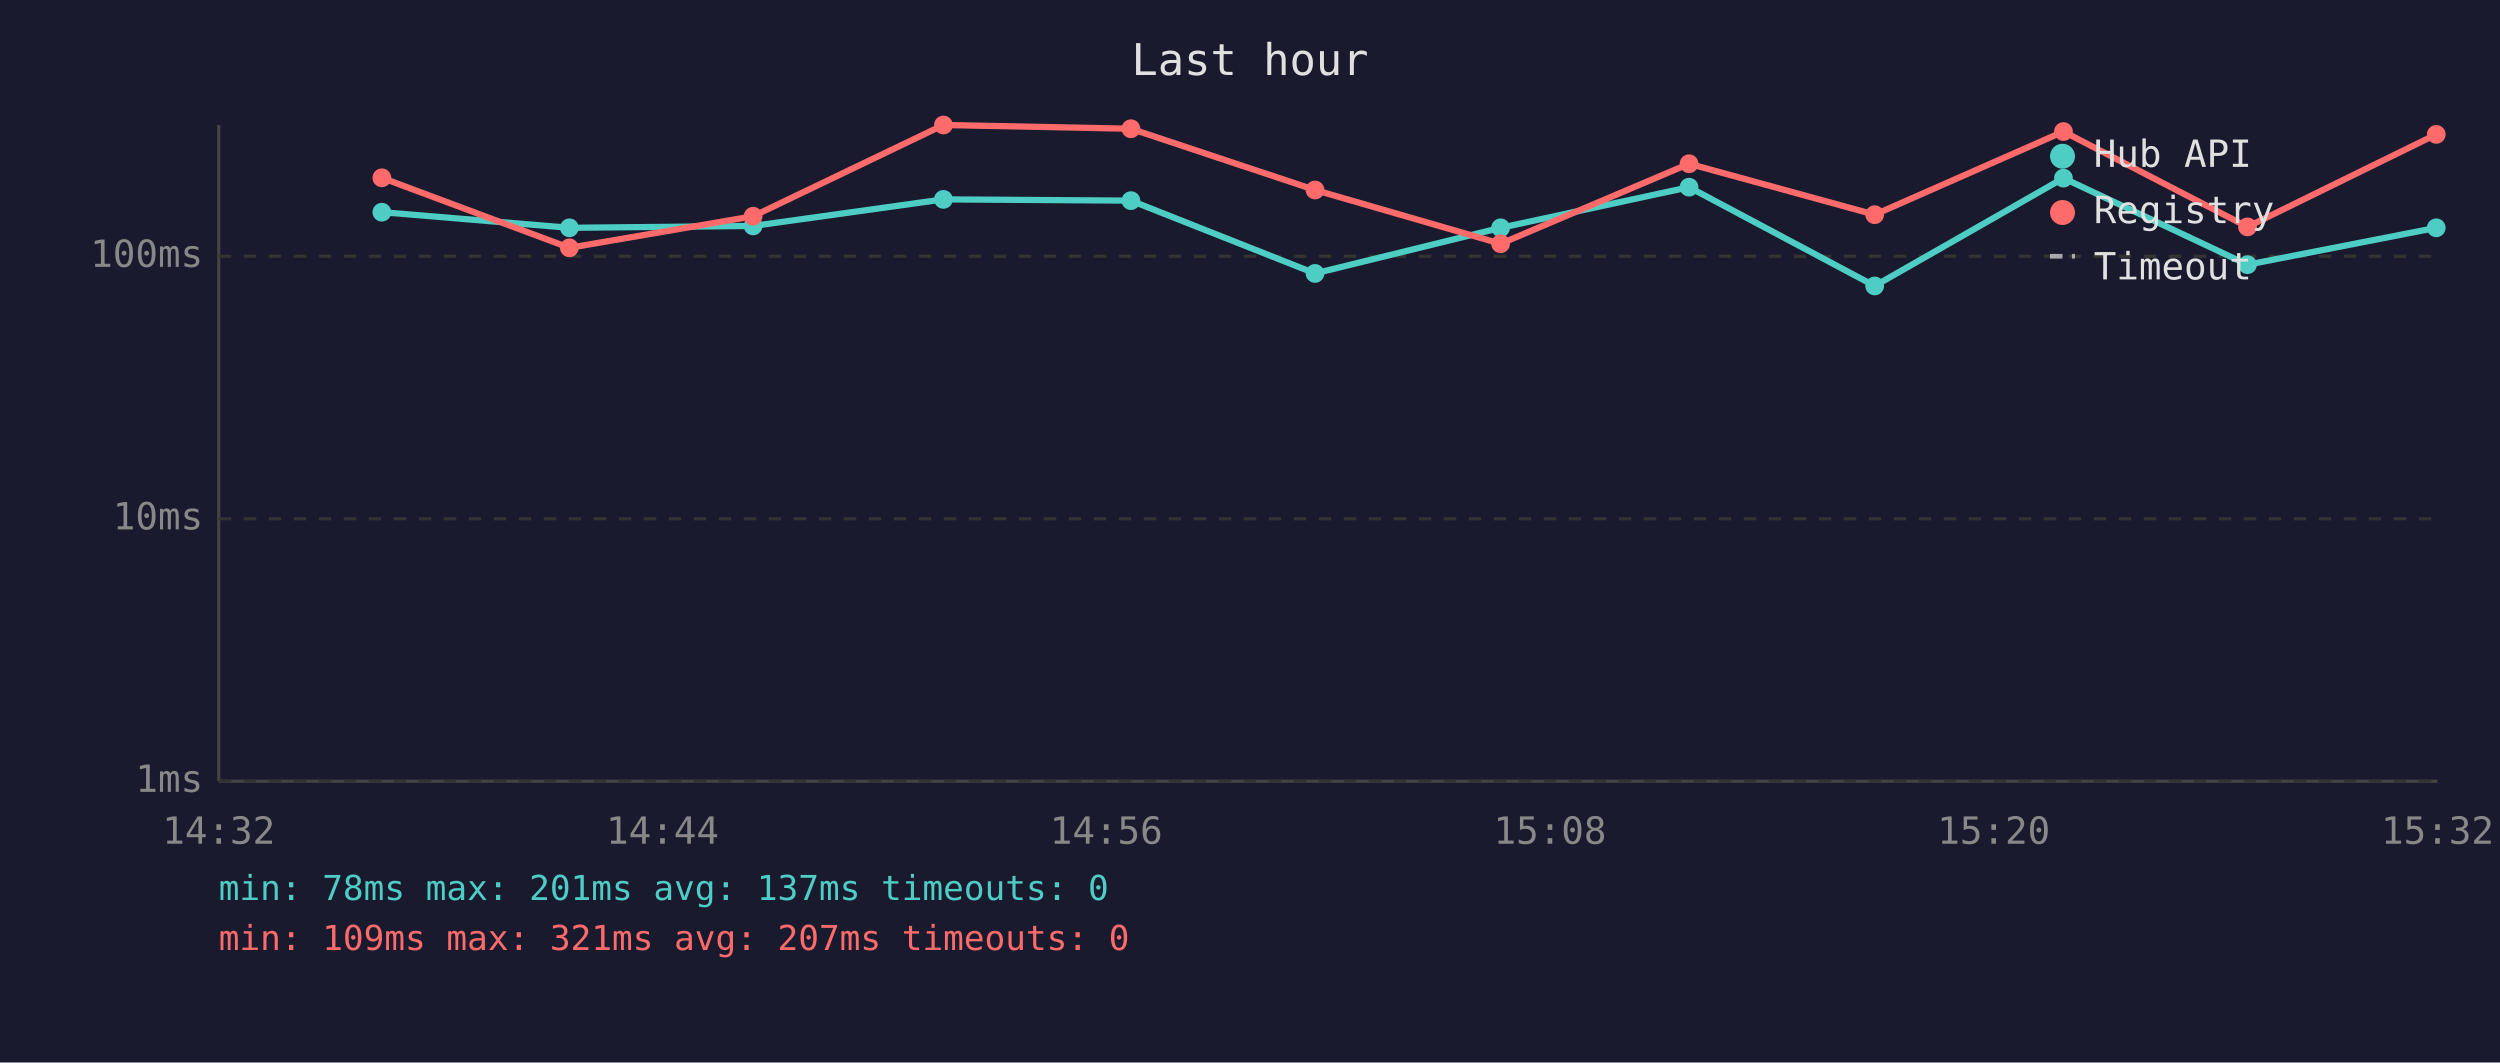
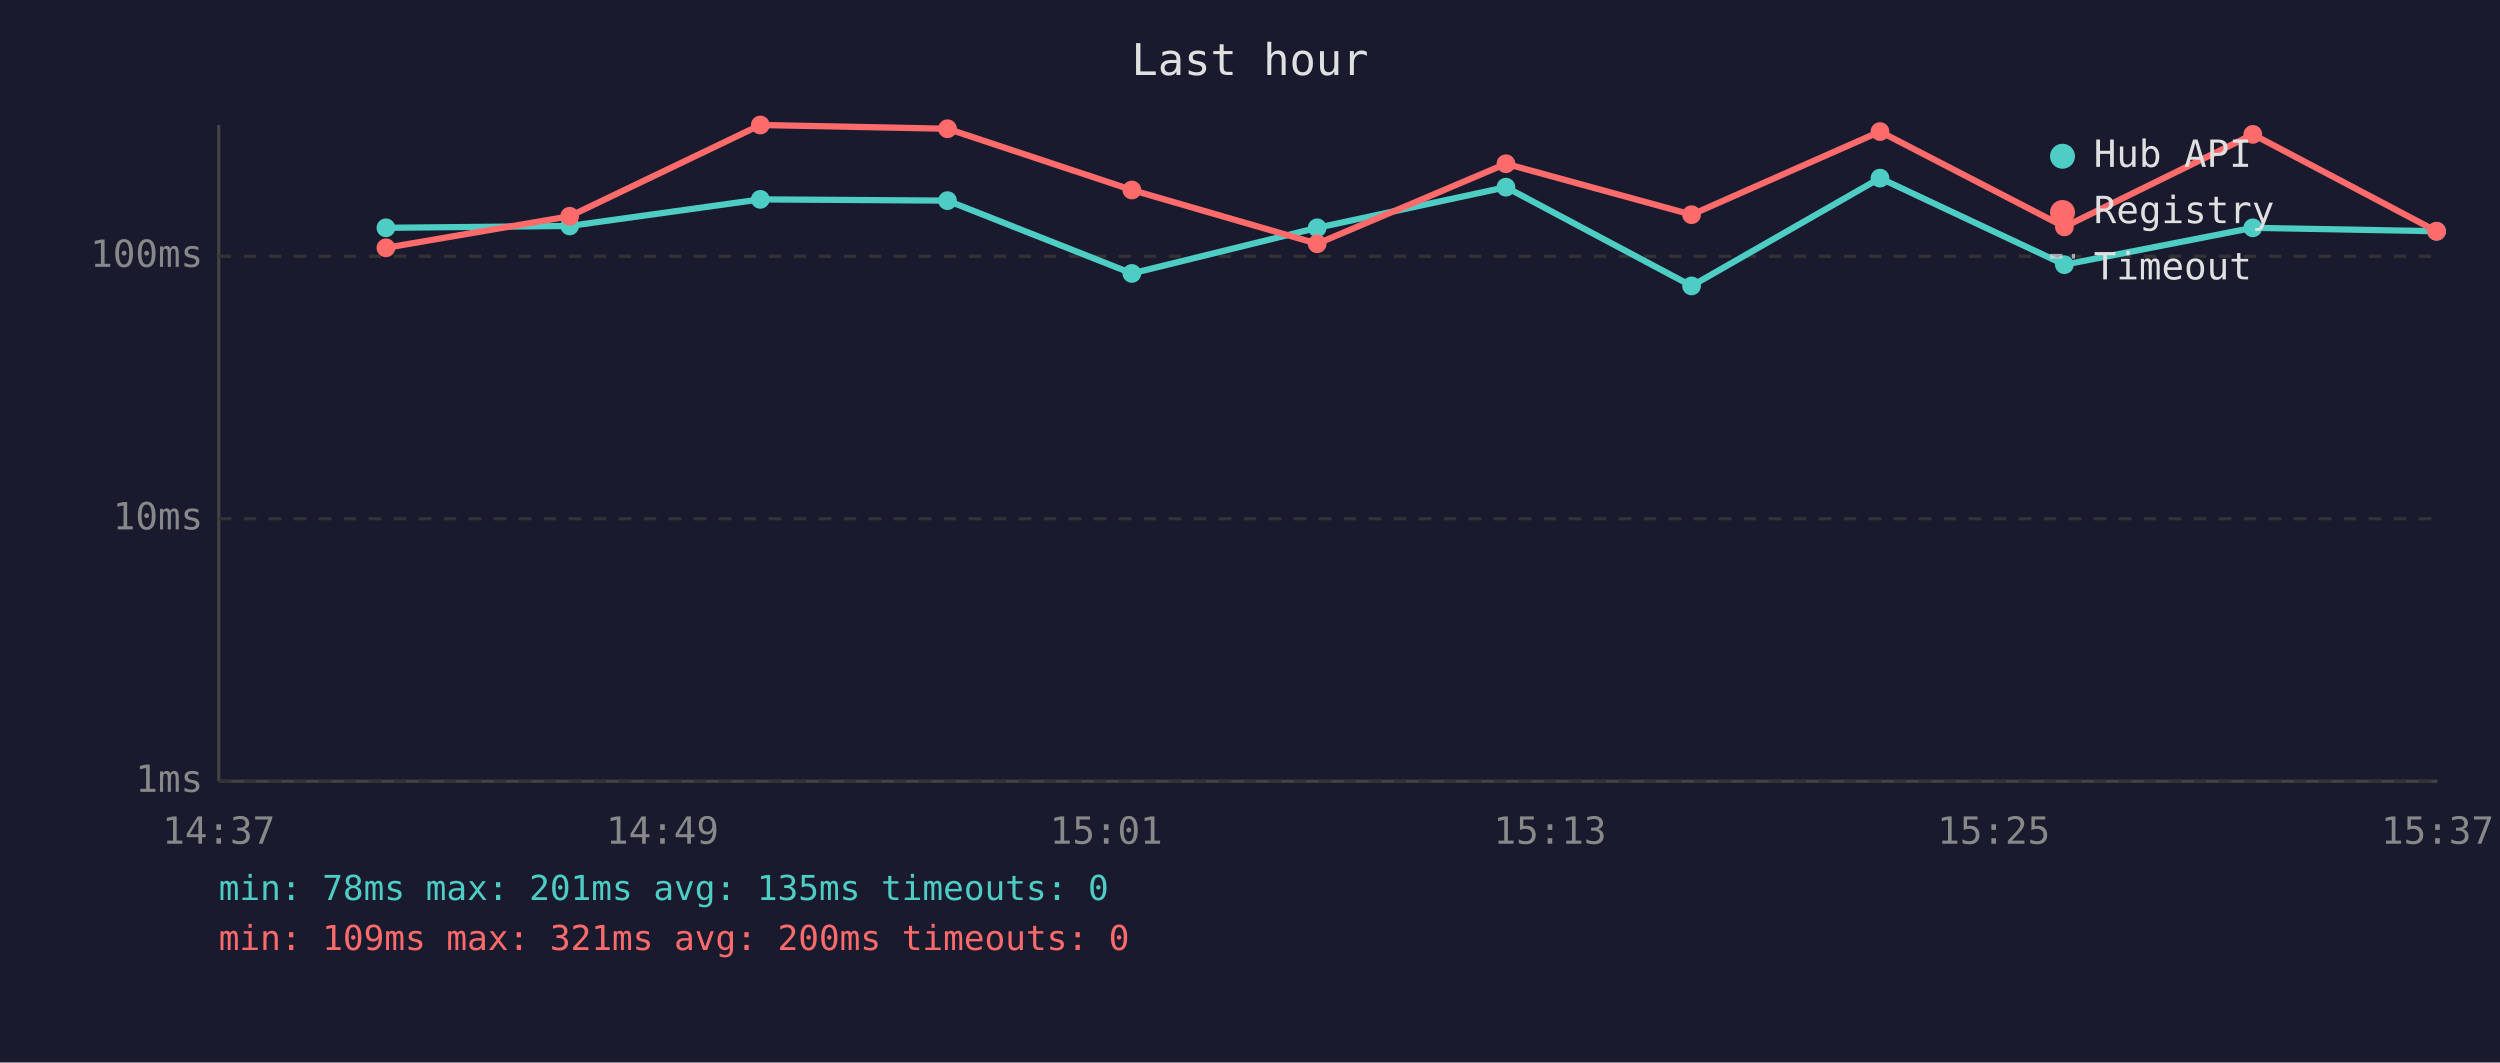
<svg xmlns="http://www.w3.org/2000/svg" viewBox="0 0 800 340" font-family="monospace" font-size="12">
  <rect width="800" height="340" fill="#1a1a2e" />
  <text x="400" y="24" fill="#e0e0e0" font-size="14" text-anchor="middle">Last hour</text>
  <line x1="70" y1="40" x2="70" y2="250" stroke="#444" stroke-width="1" />
  <line x1="70" y1="250" x2="780" y2="250" stroke="#444" stroke-width="1" />
  <line x1="70" y1="250" x2="780" y2="250" stroke="#333" stroke-width="1" stroke-dasharray="4" />
  <text x="65" y="250" fill="#888" text-anchor="end" dominant-baseline="middle">1ms</text>
  <line x1="70" y1="166" x2="780" y2="166" stroke="#333" stroke-width="1" stroke-dasharray="4" />
  <text x="65" y="166" fill="#888" text-anchor="end" dominant-baseline="middle">10ms</text>
  <line x1="70" y1="82" x2="780" y2="82" stroke="#333" stroke-width="1" stroke-dasharray="4" />
  <text x="65" y="82" fill="#888" text-anchor="end" dominant-baseline="middle">100ms</text>
-   <text x="70" y="270" fill="#888" text-anchor="middle">14:32</text>
-   <text x="212" y="270" fill="#888" text-anchor="middle">14:44</text>
-   <text x="354" y="270" fill="#888" text-anchor="middle">14:56</text>
-   <text x="496" y="270" fill="#888" text-anchor="middle">15:08</text>
-   <text x="638" y="270" fill="#888" text-anchor="middle">15:20</text>
-   <text x="780" y="270" fill="#888" text-anchor="middle">15:32</text>
-   <polyline points="122.2,67.9 182.2,72.9 241.0,72.3 301.9,63.8 361.9,64.2 420.8,87.5 480.2,72.9 540.5,59.9 599.9,91.5 660.3,57.0 719.2,84.7 779.6,72.9" fill="none" stroke="#4ecdc4" stroke-width="2" opacity="1" />
-   <circle cx="122.2" cy="67.9" r="3" fill="#4ecdc4" />
-   <circle cx="182.2" cy="72.9" r="3" fill="#4ecdc4" />
-   <circle cx="241.0" cy="72.3" r="3" fill="#4ecdc4" />
-   <circle cx="301.9" cy="63.8" r="3" fill="#4ecdc4" />
-   <circle cx="361.9" cy="64.2" r="3" fill="#4ecdc4" />
-   <circle cx="420.8" cy="87.5" r="3" fill="#4ecdc4" />
-   <circle cx="480.2" cy="72.9" r="3" fill="#4ecdc4" />
-   <circle cx="540.5" cy="59.9" r="3" fill="#4ecdc4" />
-   <circle cx="599.9" cy="91.5" r="3" fill="#4ecdc4" />
-   <circle cx="660.3" cy="57.0" r="3" fill="#4ecdc4" />
-   <circle cx="719.2" cy="84.7" r="3" fill="#4ecdc4" />
-   <circle cx="779.6" cy="72.9" r="3" fill="#4ecdc4" />
-   <polyline points="122.2,56.9 182.2,79.3 241.0,69.2 301.9,40.0 361.9,41.2 420.8,60.8 480.2,78.0 540.5,52.4 599.9,68.7 660.3,42.1 719.2,72.6 779.6,43.0" fill="none" stroke="#ff6b6b" stroke-width="2" opacity="1" />
-   <circle cx="122.2" cy="56.9" r="3" fill="#ff6b6b" />
-   <circle cx="182.2" cy="79.3" r="3" fill="#ff6b6b" />
-   <circle cx="241.0" cy="69.2" r="3" fill="#ff6b6b" />
-   <circle cx="301.9" cy="40.0" r="3" fill="#ff6b6b" />
-   <circle cx="361.9" cy="41.2" r="3" fill="#ff6b6b" />
-   <circle cx="420.8" cy="60.8" r="3" fill="#ff6b6b" />
-   <circle cx="480.2" cy="78.0" r="3" fill="#ff6b6b" />
-   <circle cx="540.5" cy="52.4" r="3" fill="#ff6b6b" />
-   <circle cx="599.9" cy="68.7" r="3" fill="#ff6b6b" />
-   <circle cx="660.3" cy="42.1" r="3" fill="#ff6b6b" />
-   <circle cx="719.2" cy="72.6" r="3" fill="#ff6b6b" />
-   <circle cx="779.6" cy="43.0" r="3" fill="#ff6b6b" />
+   <text x="70" y="270" fill="#888" text-anchor="middle">14:37</text>
+   <text x="212" y="270" fill="#888" text-anchor="middle">14:49</text>
+   <text x="354" y="270" fill="#888" text-anchor="middle">15:01</text>
+   <text x="496" y="270" fill="#888" text-anchor="middle">15:13</text>
+   <text x="638" y="270" fill="#888" text-anchor="middle">15:25</text>
+   <text x="780" y="270" fill="#888" text-anchor="middle">15:37</text>
+   <polyline points="123.5,72.9 182.3,72.3 243.3,63.8 303.2,64.2 362.2,87.5 421.5,72.9 481.9,59.9 541.3,91.5 601.6,57.0 660.6,84.7 720.9,72.9 779.7,74.0" fill="none" stroke="#4ecdc4" stroke-width="2" opacity="1" />
+   <circle cx="123.5" cy="72.9" r="3" fill="#4ecdc4" />
+   <circle cx="182.3" cy="72.3" r="3" fill="#4ecdc4" />
+   <circle cx="243.3" cy="63.8" r="3" fill="#4ecdc4" />
+   <circle cx="303.2" cy="64.2" r="3" fill="#4ecdc4" />
+   <circle cx="362.2" cy="87.5" r="3" fill="#4ecdc4" />
+   <circle cx="421.5" cy="72.9" r="3" fill="#4ecdc4" />
+   <circle cx="481.9" cy="59.9" r="3" fill="#4ecdc4" />
+   <circle cx="541.3" cy="91.5" r="3" fill="#4ecdc4" />
+   <circle cx="601.6" cy="57.0" r="3" fill="#4ecdc4" />
+   <circle cx="660.6" cy="84.7" r="3" fill="#4ecdc4" />
+   <circle cx="720.9" cy="72.9" r="3" fill="#4ecdc4" />
+   <circle cx="779.7" cy="74.0" r="3" fill="#4ecdc4" />
+   <polyline points="123.5,79.3 182.3,69.2 243.3,40.0 303.2,41.2 362.2,60.8 421.5,78.0 481.9,52.4 541.3,68.7 601.6,42.1 660.6,72.6 720.9,43.0 779.7,74.0" fill="none" stroke="#ff6b6b" stroke-width="2" opacity="1" />
+   <circle cx="123.5" cy="79.3" r="3" fill="#ff6b6b" />
+   <circle cx="182.3" cy="69.2" r="3" fill="#ff6b6b" />
+   <circle cx="243.3" cy="40.0" r="3" fill="#ff6b6b" />
+   <circle cx="303.2" cy="41.2" r="3" fill="#ff6b6b" />
+   <circle cx="362.2" cy="60.8" r="3" fill="#ff6b6b" />
+   <circle cx="421.5" cy="78.0" r="3" fill="#ff6b6b" />
+   <circle cx="481.9" cy="52.4" r="3" fill="#ff6b6b" />
+   <circle cx="541.3" cy="68.7" r="3" fill="#ff6b6b" />
+   <circle cx="601.6" cy="42.1" r="3" fill="#ff6b6b" />
+   <circle cx="660.6" cy="72.6" r="3" fill="#ff6b6b" />
+   <circle cx="720.9" cy="43.0" r="3" fill="#ff6b6b" />
+   <circle cx="779.7" cy="74.0" r="3" fill="#ff6b6b" />
  <circle cx="660" cy="50" r="4" fill="#4ecdc4" />
  <text x="670" y="50" fill="#e0e0e0" dominant-baseline="middle">Hub API</text>
  <circle cx="660" cy="68" r="4" fill="#ff6b6b" />
  <text x="670" y="68" fill="#e0e0e0" dominant-baseline="middle">Registry</text>
  <line x1="656" y1="82" x2="664" y2="82" stroke="#e0e0e0" stroke-width="1.5" stroke-dasharray="4,3" opacity="0.7" />
  <text x="670" y="86" fill="#e0e0e0" dominant-baseline="middle">Timeout</text>
-   <text x="70" y="288" fill="#4ecdc4" font-size="11">min: 78ms  max: 201ms  avg: 137ms  timeouts: 0</text>
-   <text x="70" y="304" fill="#ff6b6b" font-size="11">min: 109ms  max: 321ms  avg: 207ms  timeouts: 0</text>
+   <text x="70" y="288" fill="#4ecdc4" font-size="11">min: 78ms  max: 201ms  avg: 135ms  timeouts: 0</text>
+   <text x="70" y="304" fill="#ff6b6b" font-size="11">min: 109ms  max: 321ms  avg: 200ms  timeouts: 0</text>
</svg>
